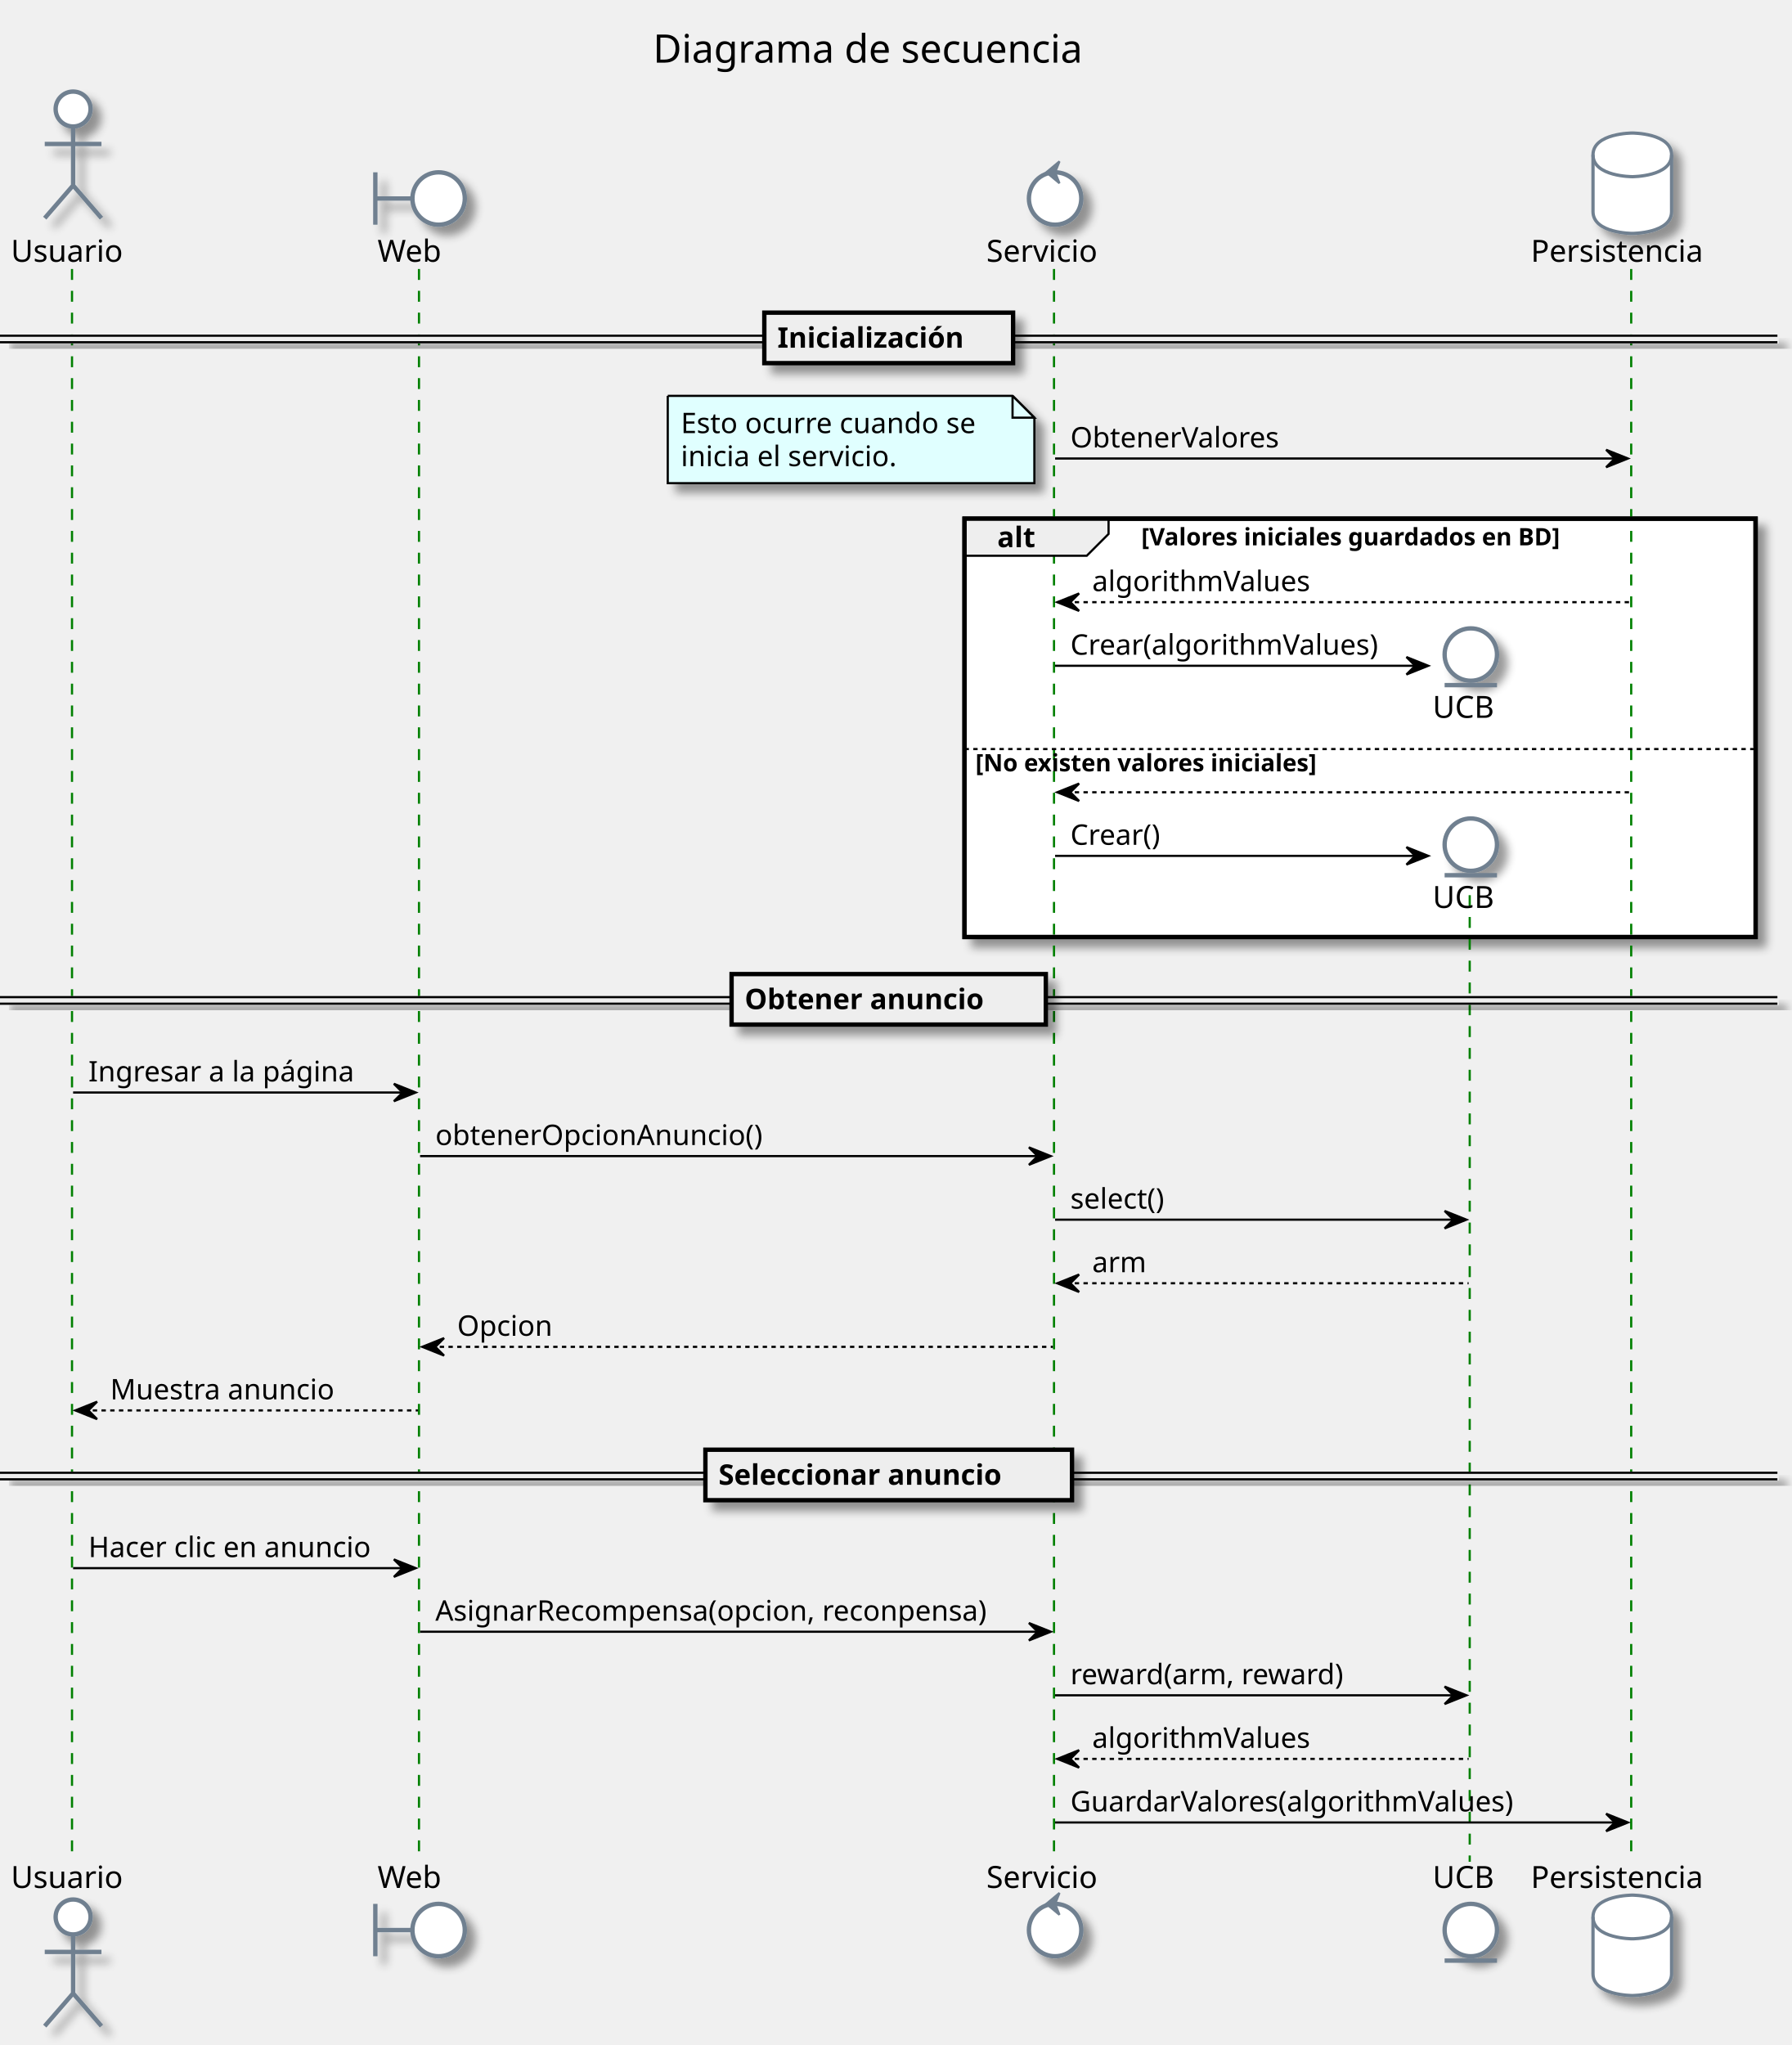
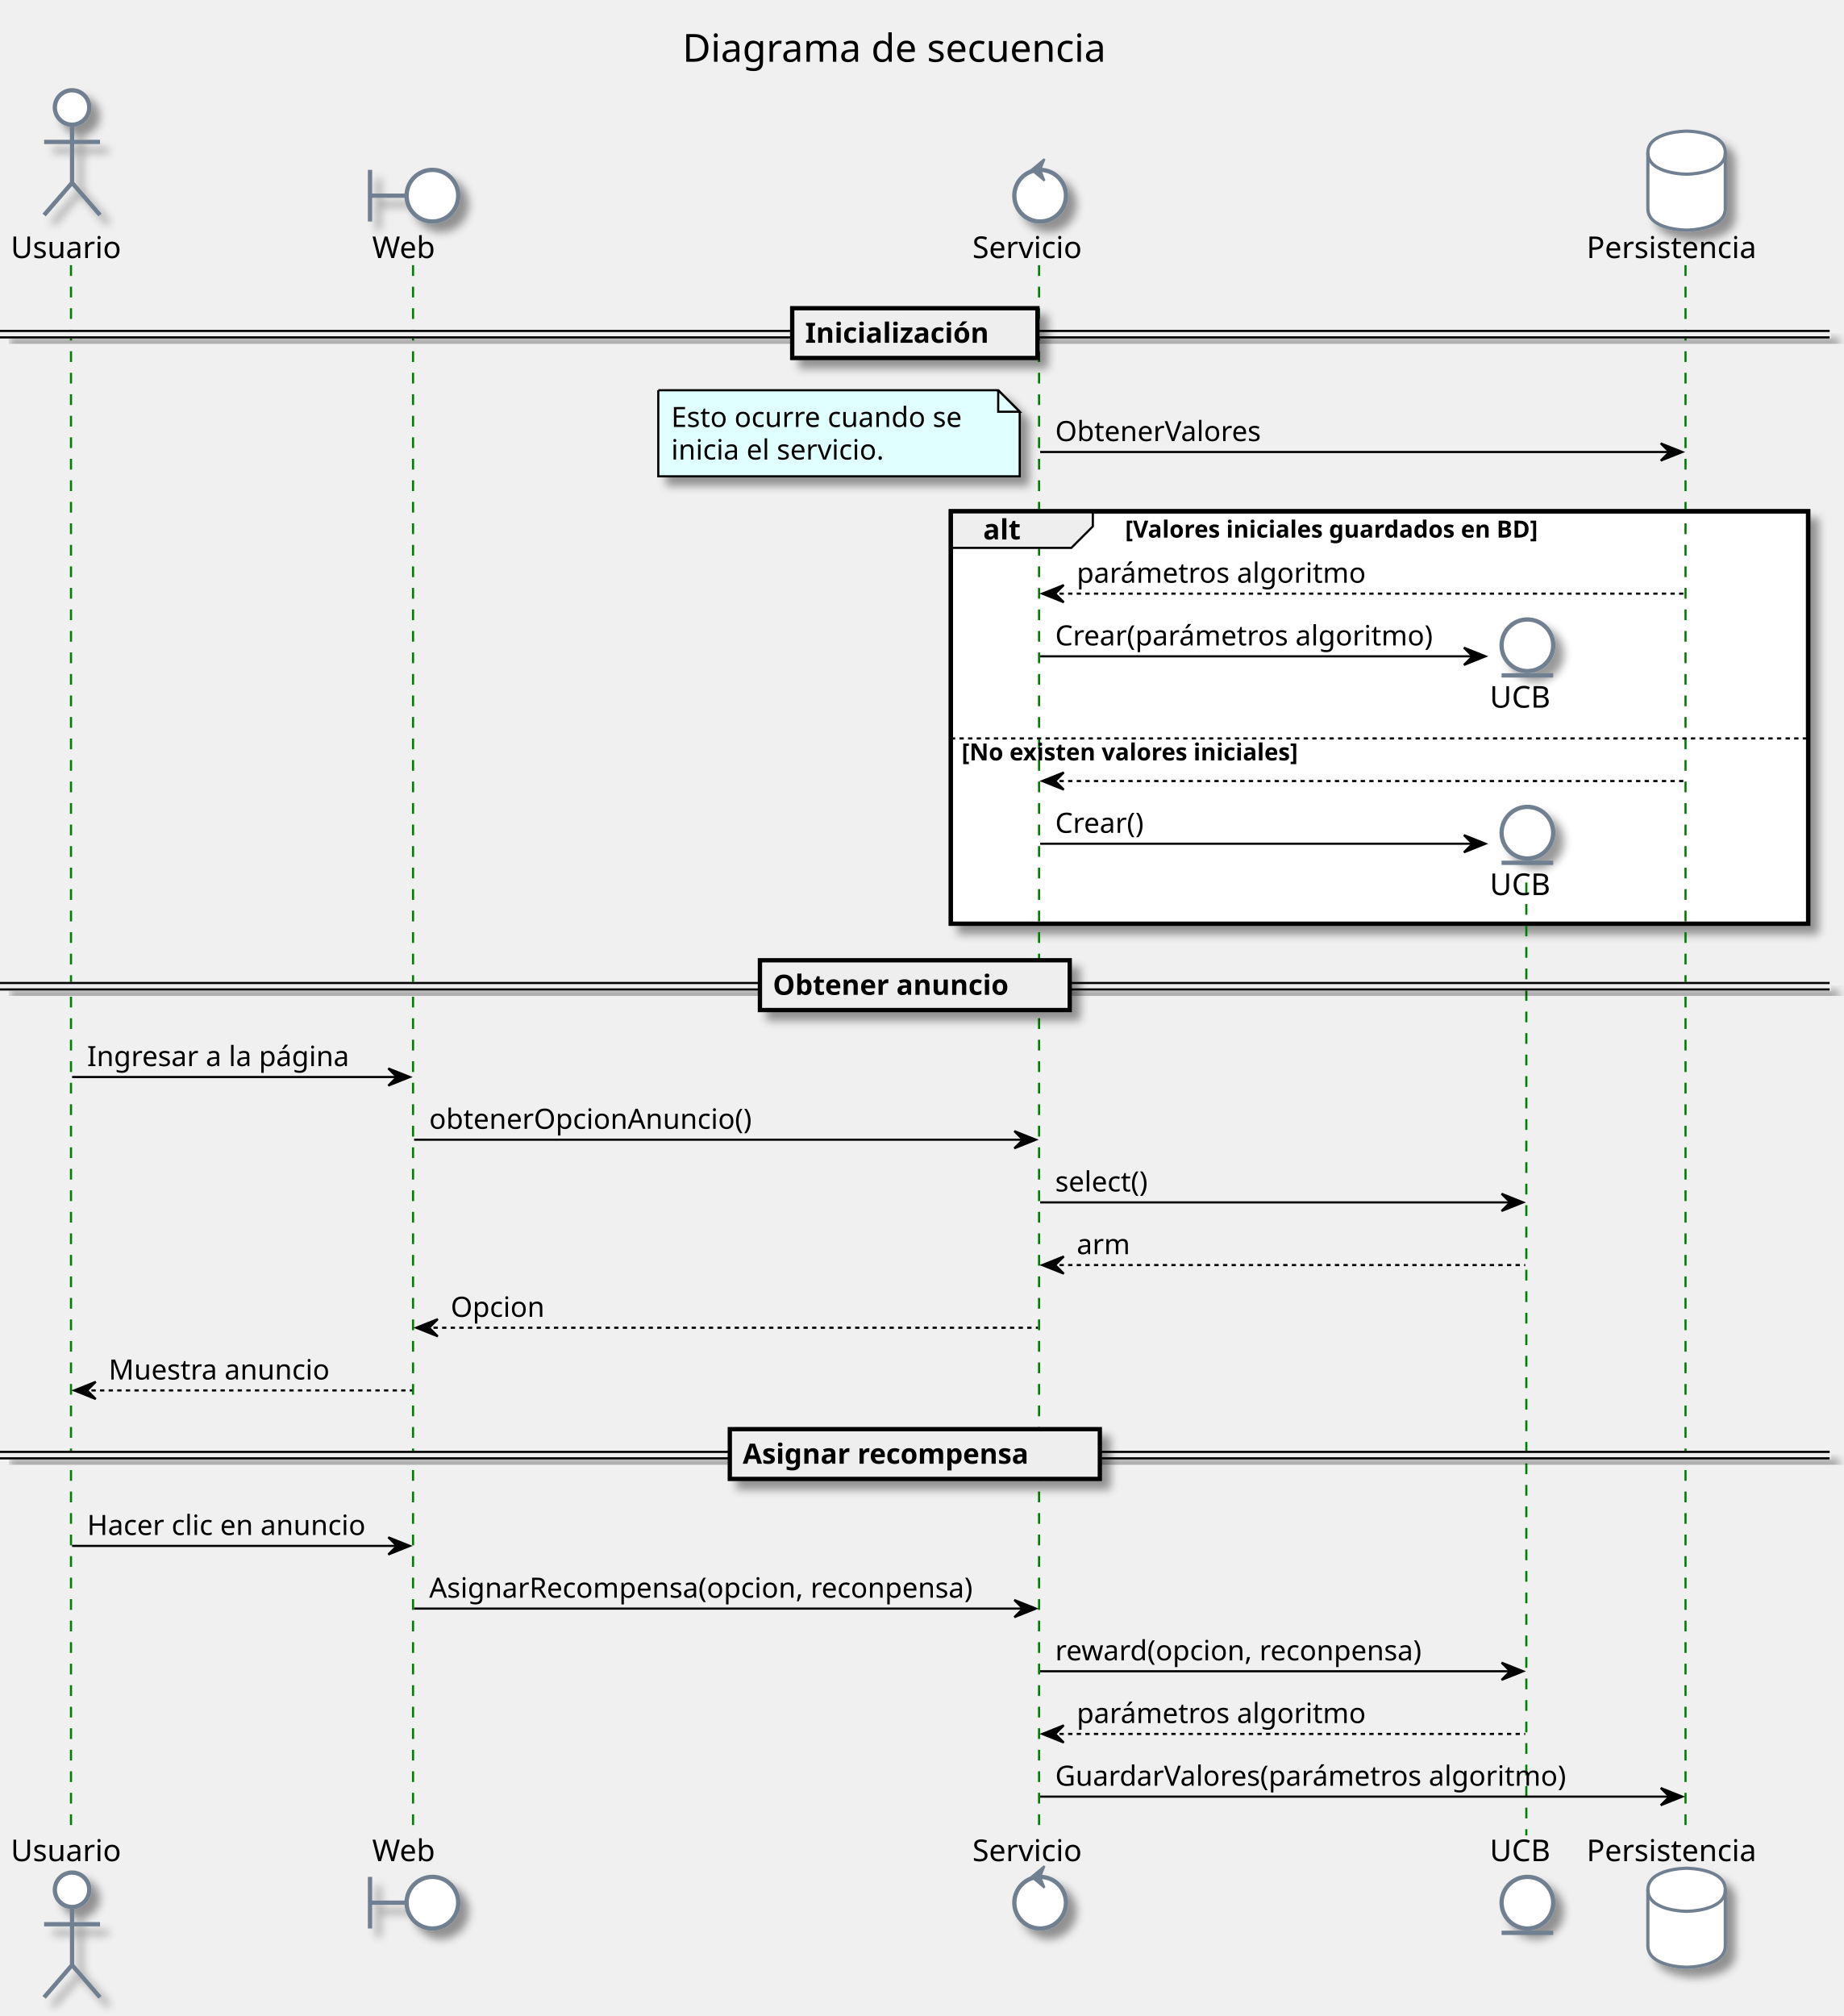
- <svg xmlns="http://www.w3.org/2000/svg" contentScriptType="application/ecmascript" contentStyleType="text/css" height="937px" preserveAspectRatio="none" style="width:821px;height:937px;" version="1.1" viewBox="0 0 821 937" width="821px" zoomAndPan="magnify">
+ <svg xmlns="http://www.w3.org/2000/svg" contentScriptType="application/ecmascript" contentStyleType="text/css" height="937px" preserveAspectRatio="none" style="width:857px;height:937px;" version="1.1" viewBox="0 0 857 937" width="857px" zoomAndPan="magnify">
  <defs>
-     <filter height="300%" id="fb8w0p3bi0sic" width="300%" x="-1" y="-1">
+     <filter height="300%" id="f12g4ktmn6h29y" width="300%" x="-1" y="-1">
      <feGaussianBlur result="blurOut" stdDeviation="2.0" />
      <feColorMatrix in="blurOut" result="blurOut2" type="matrix" values="0 0 0 0 0 0 0 0 0 0 0 0 0 0 0 0 0 0 .4 0" />
      <feOffset dx="4.0" dy="4.0" in="blurOut2" result="blurOut3" />
      <feBlend in="SourceGraphic" in2="blurOut3" mode="normal" />
    </filter>
  </defs>
  <g>
-     <text fill="#000000" font-family="sans-serif" font-size="18" lengthAdjust="spacingAndGlyphs" textLength="216" x="299.25" y="28.708">Diagrama de secuencia</text>
-     <rect fill="#FFFFFF" filter="url(#fb8w0p3bi0sic)" height="191.664" style="stroke:#000000;stroke-width:2.0;" width="362.5" x="442" y="237.648" />
-     <rect fill="#FFFFFF" height="87.102" style="stroke:none;stroke-width:1.0;" width="362.5" x="442" y="342.211" />
+     <text fill="#000000" font-family="sans-serif" font-size="18" lengthAdjust="spacing" textLength="216" x="317.25" y="28.708">Diagrama de secuencia</text>
+     <rect fill="#FFFFFF" filter="url(#f12g4ktmn6h29y)" height="191.664" style="stroke:#000000;stroke-width:2.0;" width="398.5" x="442" y="237.648" />
+     <rect fill="#FFFFFF" height="87.102" style="stroke:none;stroke-width:1.0;" width="398.5" x="442" y="342.211" />
    <line style="stroke:#008000;stroke-width:1.0;stroke-dasharray:5.0,5.0;" x1="33" x2="33" y1="123.25" y2="853.039" />
    <line style="stroke:#008000;stroke-width:1.0;stroke-dasharray:5.0,5.0;" x1="192" x2="192" y1="123.25" y2="853.039" />
    <line style="stroke:#008000;stroke-width:1.0;stroke-dasharray:5.0,5.0;" x1="483" x2="483" y1="123.25" y2="853.039" />
-     <line style="stroke:#008000;stroke-width:1.0;stroke-dasharray:5.0,5.0;" x1="673.5" x2="673.5" y1="410.164" y2="853.039" />
-     <line style="stroke:#008000;stroke-width:1.0;stroke-dasharray:5.0,5.0;" x1="747.5" x2="747.5" y1="123.25" y2="853.039" />
-     <text fill="#000000" font-family="sans-serif" font-size="14" lengthAdjust="spacingAndGlyphs" textLength="51" x="5" y="119.948">Usuario</text>
-     <ellipse cx="33.5" cy="49.953" fill="#FFFFFF" filter="url(#fb8w0p3bi0sic)" rx="8" ry="8" style="stroke:#708090;stroke-width:2.0;" />
-     <path d="M33.5,57.953 L33.5,84.953 M20.5,65.953 L46.5,65.953 M33.5,84.953 L20.5,99.953 M33.5,84.953 L46.5,99.953 " fill="none" filter="url(#fb8w0p3bi0sic)" style="stroke:#708090;stroke-width:2.0;" />
-     <text fill="#000000" font-family="sans-serif" font-size="14" lengthAdjust="spacingAndGlyphs" textLength="51" x="5" y="865.034">Usuario</text>
-     <ellipse cx="33.5" cy="878.336" fill="#FFFFFF" filter="url(#fb8w0p3bi0sic)" rx="8" ry="8" style="stroke:#708090;stroke-width:2.0;" />
-     <path d="M33.5,886.336 L33.5,913.336 M20.5,894.336 L46.5,894.336 M33.5,913.336 L20.5,928.336 M33.5,913.336 L46.5,928.336 " fill="none" filter="url(#fb8w0p3bi0sic)" style="stroke:#708090;stroke-width:2.0;" />
-     <text fill="#000000" font-family="sans-serif" font-size="14" lengthAdjust="spacingAndGlyphs" textLength="33" x="173" y="119.948">Web</text>
-     <path d="M172,78.953 L172,102.953 M172,90.953 L189,90.953 " fill="none" filter="url(#fb8w0p3bi0sic)" style="stroke:#708090;stroke-width:2.0;" />
-     <ellipse cx="201" cy="90.953" fill="#FFFFFF" filter="url(#fb8w0p3bi0sic)" rx="12" ry="12" style="stroke:#708090;stroke-width:2.0;" />
-     <text fill="#000000" font-family="sans-serif" font-size="14" lengthAdjust="spacingAndGlyphs" textLength="33" x="173" y="865.034">Web</text>
-     <path d="M172,872.336 L172,896.336 M172,884.336 L189,884.336 " fill="none" filter="url(#fb8w0p3bi0sic)" style="stroke:#708090;stroke-width:2.0;" />
-     <ellipse cx="201" cy="884.336" fill="#FFFFFF" filter="url(#fb8w0p3bi0sic)" rx="12" ry="12" style="stroke:#708090;stroke-width:2.0;" />
-     <text fill="#000000" font-family="sans-serif" font-size="14" lengthAdjust="spacingAndGlyphs" textLength="57" x="452" y="119.948">Servicio</text>
-     <ellipse cx="483.5" cy="90.953" fill="#FFFFFF" filter="url(#fb8w0p3bi0sic)" rx="12" ry="12" style="stroke:#708090;stroke-width:2.0;" />
+     <line style="stroke:#008000;stroke-width:1.0;stroke-dasharray:5.0,5.0;" x1="709.5" x2="709.5" y1="410.164" y2="853.039" />
+     <line style="stroke:#008000;stroke-width:1.0;stroke-dasharray:5.0,5.0;" x1="783.5" x2="783.5" y1="123.25" y2="853.039" />
+     <text fill="#000000" font-family="sans-serif" font-size="14" lengthAdjust="spacing" textLength="51" x="5" y="119.948">Usuario</text>
+     <ellipse cx="33.5" cy="49.953" fill="#FFFFFF" filter="url(#f12g4ktmn6h29y)" rx="8" ry="8" style="stroke:#708090;stroke-width:2.0;" />
+     <path d="M33.5,57.953 L33.5,84.953 M20.5,65.953 L46.5,65.953 M33.5,84.953 L20.5,99.953 M33.5,84.953 L46.5,99.953 " fill="none" filter="url(#f12g4ktmn6h29y)" style="stroke:#708090;stroke-width:2.0;" />
+     <text fill="#000000" font-family="sans-serif" font-size="14" lengthAdjust="spacing" textLength="51" x="5" y="865.034">Usuario</text>
+     <ellipse cx="33.5" cy="878.336" fill="#FFFFFF" filter="url(#f12g4ktmn6h29y)" rx="8" ry="8" style="stroke:#708090;stroke-width:2.0;" />
+     <path d="M33.5,886.336 L33.5,913.336 M20.5,894.336 L46.5,894.336 M33.5,913.336 L20.5,928.336 M33.5,913.336 L46.5,928.336 " fill="none" filter="url(#f12g4ktmn6h29y)" style="stroke:#708090;stroke-width:2.0;" />
+     <text fill="#000000" font-family="sans-serif" font-size="14" lengthAdjust="spacing" textLength="33" x="173" y="119.948">Web</text>
+     <path d="M172,78.953 L172,102.953 M172,90.953 L189,90.953 " fill="none" filter="url(#f12g4ktmn6h29y)" style="stroke:#708090;stroke-width:2.0;" />
+     <ellipse cx="201" cy="90.953" fill="#FFFFFF" filter="url(#f12g4ktmn6h29y)" rx="12" ry="12" style="stroke:#708090;stroke-width:2.0;" />
+     <text fill="#000000" font-family="sans-serif" font-size="14" lengthAdjust="spacing" textLength="33" x="173" y="865.034">Web</text>
+     <path d="M172,872.336 L172,896.336 M172,884.336 L189,884.336 " fill="none" filter="url(#f12g4ktmn6h29y)" style="stroke:#708090;stroke-width:2.0;" />
+     <ellipse cx="201" cy="884.336" fill="#FFFFFF" filter="url(#f12g4ktmn6h29y)" rx="12" ry="12" style="stroke:#708090;stroke-width:2.0;" />
+     <text fill="#000000" font-family="sans-serif" font-size="14" lengthAdjust="spacing" textLength="57" x="452" y="119.948">Servicio</text>
+     <ellipse cx="483.5" cy="90.953" fill="#FFFFFF" filter="url(#f12g4ktmn6h29y)" rx="12" ry="12" style="stroke:#708090;stroke-width:2.0;" />
    <polygon fill="#708090" points="479.5,78.953,485.5,73.953,483.5,78.953,485.5,83.953,479.5,78.953" style="stroke:#708090;stroke-width:1.0;" />
-     <text fill="#000000" font-family="sans-serif" font-size="14" lengthAdjust="spacingAndGlyphs" textLength="57" x="452" y="865.034">Servicio</text>
-     <ellipse cx="483.5" cy="884.336" fill="#FFFFFF" filter="url(#fb8w0p3bi0sic)" rx="12" ry="12" style="stroke:#708090;stroke-width:2.0;" />
+     <text fill="#000000" font-family="sans-serif" font-size="14" lengthAdjust="spacing" textLength="57" x="452" y="865.034">Servicio</text>
+     <ellipse cx="483.5" cy="884.336" fill="#FFFFFF" filter="url(#f12g4ktmn6h29y)" rx="12" ry="12" style="stroke:#708090;stroke-width:2.0;" />
    <polygon fill="#708090" points="479.5,872.336,485.5,867.336,483.5,872.336,485.5,877.336,479.5,872.336" style="stroke:#708090;stroke-width:1.0;" />
-     <text fill="#000000" font-family="sans-serif" font-size="14" lengthAdjust="spacingAndGlyphs" textLength="29" x="656.5" y="865.034">UCB</text>
-     <ellipse cx="674" cy="884.336" fill="#FFFFFF" filter="url(#fb8w0p3bi0sic)" rx="12" ry="12" style="stroke:#708090;stroke-width:2.0;" />
-     <line style="stroke:#708090;stroke-width:2.0;" x1="662" x2="686" y1="898.336" y2="898.336" />
-     <text fill="#000000" font-family="sans-serif" font-size="14" lengthAdjust="spacingAndGlyphs" textLength="87" x="701.5" y="119.948">Persistencia</text>
-     <path d="M730,70.953 C730,60.953 748,60.953 748,60.953 C748,60.953 766,60.953 766,70.953 L766,96.953 C766,106.953 748,106.953 748,106.953 C748,106.953 730,106.953 730,96.953 L730,70.953 " fill="#FFFFFF" filter="url(#fb8w0p3bi0sic)" style="stroke:#708090;stroke-width:1.5;" />
-     <path d="M730,70.953 C730,80.953 748,80.953 748,80.953 C748,80.953 766,80.953 766,70.953 " fill="none" style="stroke:#708090;stroke-width:1.5;" />
-     <text fill="#000000" font-family="sans-serif" font-size="14" lengthAdjust="spacingAndGlyphs" textLength="87" x="701.5" y="865.034">Persistencia</text>
-     <path d="M730,878.336 C730,868.336 748,868.336 748,868.336 C748,868.336 766,868.336 766,878.336 L766,904.336 C766,914.336 748,914.336 748,914.336 C748,914.336 730,914.336 730,904.336 L730,878.336 " fill="#FFFFFF" filter="url(#fb8w0p3bi0sic)" style="stroke:#708090;stroke-width:1.5;" />
-     <path d="M730,878.336 C730,888.336 748,888.336 748,888.336 C748,888.336 766,888.336 766,878.336 " fill="none" style="stroke:#708090;stroke-width:1.5;" />
-     <rect fill="#EEEEEE" filter="url(#fb8w0p3bi0sic)" height="3" style="stroke:#EEEEEE;stroke-width:1.0;" width="814.5" x="0" y="153.816" />
-     <line style="stroke:#000000;stroke-width:1.0;" x1="0" x2="814.5" y1="153.816" y2="153.816" />
-     <line style="stroke:#000000;stroke-width:1.0;" x1="0" x2="814.5" y1="156.816" y2="156.816" />
-     <rect fill="#EEEEEE" filter="url(#fb8w0p3bi0sic)" height="23.133" style="stroke:#000000;stroke-width:2.0;" width="114" x="350.25" y="143.25" />
-     <text fill="#000000" font-family="sans-serif" font-size="13" font-weight="bold" lengthAdjust="spacingAndGlyphs" textLength="95" x="356.25" y="159.317">Inicialización</text>
-     <polygon fill="#000000" points="736,206.082,746,210.082,736,214.082,740,210.082" style="stroke:#000000;stroke-width:1.0;" />
-     <line style="stroke:#000000;stroke-width:1.0;" x1="483.5" x2="742" y1="210.082" y2="210.082" />
-     <text fill="#000000" font-family="sans-serif" font-size="13" lengthAdjust="spacingAndGlyphs" textLength="100" x="490.5" y="205.016">ObtenerValores</text>
-     <path d="M306,181.383 L306,221.383 L474,221.383 L474,191.383 L464,181.383 L306,181.383 " fill="#E0FFFF" filter="url(#fb8w0p3bi0sic)" style="stroke:#000000;stroke-width:1.0;" />
+     <text fill="#000000" font-family="sans-serif" font-size="14" lengthAdjust="spacing" textLength="29" x="692.5" y="865.034">UCB</text>
+     <ellipse cx="710" cy="884.336" fill="#FFFFFF" filter="url(#f12g4ktmn6h29y)" rx="12" ry="12" style="stroke:#708090;stroke-width:2.0;" />
+     <line style="stroke:#708090;stroke-width:2.0;" x1="698" x2="722" y1="898.336" y2="898.336" />
+     <text fill="#000000" font-family="sans-serif" font-size="14" lengthAdjust="spacing" textLength="87" x="737.5" y="119.948">Persistencia</text>
+     <path d="M766,70.953 C766,60.953 784,60.953 784,60.953 C784,60.953 802,60.953 802,70.953 L802,96.953 C802,106.953 784,106.953 784,106.953 C784,106.953 766,106.953 766,96.953 L766,70.953 " fill="#FFFFFF" filter="url(#f12g4ktmn6h29y)" style="stroke:#708090;stroke-width:1.5;" />
+     <path d="M766,70.953 C766,80.953 784,80.953 784,80.953 C784,80.953 802,80.953 802,70.953 " fill="none" style="stroke:#708090;stroke-width:1.5;" />
+     <text fill="#000000" font-family="sans-serif" font-size="14" lengthAdjust="spacing" textLength="87" x="737.5" y="865.034">Persistencia</text>
+     <path d="M766,878.336 C766,868.336 784,868.336 784,868.336 C784,868.336 802,868.336 802,878.336 L802,904.336 C802,914.336 784,914.336 784,914.336 C784,914.336 766,914.336 766,904.336 L766,878.336 " fill="#FFFFFF" filter="url(#f12g4ktmn6h29y)" style="stroke:#708090;stroke-width:1.5;" />
+     <path d="M766,878.336 C766,888.336 784,888.336 784,888.336 C784,888.336 802,888.336 802,878.336 " fill="none" style="stroke:#708090;stroke-width:1.5;" />
+     <rect fill="#EEEEEE" filter="url(#f12g4ktmn6h29y)" height="3" style="stroke:#EEEEEE;stroke-width:1.0;" width="850.5" x="0" y="153.816" />
+     <line style="stroke:#000000;stroke-width:1.0;" x1="0" x2="850.5" y1="153.816" y2="153.816" />
+     <line style="stroke:#000000;stroke-width:1.0;" x1="0" x2="850.5" y1="156.816" y2="156.816" />
+     <rect fill="#EEEEEE" filter="url(#f12g4ktmn6h29y)" height="23.133" style="stroke:#000000;stroke-width:2.0;" width="114" x="368.25" y="143.25" />
+     <text fill="#000000" font-family="sans-serif" font-size="13" font-weight="bold" lengthAdjust="spacing" textLength="95" x="374.25" y="159.317">Inicialización</text>
+     <polygon fill="#000000" points="772,206.082,782,210.082,772,214.082,776,210.082" style="stroke:#000000;stroke-width:1.0;" />
+     <line style="stroke:#000000;stroke-width:1.0;" x1="483.5" x2="778" y1="210.082" y2="210.082" />
+     <text fill="#000000" font-family="sans-serif" font-size="13" lengthAdjust="spacing" textLength="100" x="490.5" y="205.016">ObtenerValores</text>
+     <path d="M306,181.383 L306,221.383 L474,221.383 L474,191.383 L464,181.383 L306,181.383 " fill="#E0FFFF" filter="url(#f12g4ktmn6h29y)" style="stroke:#000000;stroke-width:1.0;" />
    <path d="M464,181.383 L464,191.383 L474,191.383 L464,181.383 " fill="#E0FFFF" style="stroke:#000000;stroke-width:1.0;" />
-     <text fill="#000000" font-family="sans-serif" font-size="13" lengthAdjust="spacingAndGlyphs" textLength="143" x="312" y="198.45">Esto ocurre cuando se</text>
-     <text fill="#000000" font-family="sans-serif" font-size="13" lengthAdjust="spacingAndGlyphs" textLength="104" x="312" y="213.583">inicia el servicio.</text>
+     <text fill="#000000" font-family="sans-serif" font-size="13" lengthAdjust="spacing" textLength="143" x="312" y="198.45">Esto ocurre cuando se</text>
+     <text fill="#000000" font-family="sans-serif" font-size="13" lengthAdjust="spacing" textLength="104" x="312" y="213.583">inicia el servicio.</text>
    <path d="M442,237.648 L508,237.648 L508,244.648 L498,254.648 L442,254.648 L442,237.648 " fill="#EEEEEE" style="stroke:#000000;stroke-width:1.0;" />
-     <rect fill="none" height="191.664" style="stroke:#000000;stroke-width:2.0;" width="362.5" x="442" y="237.648" />
-     <text fill="#000000" font-family="sans-serif" font-size="13" font-weight="bold" lengthAdjust="spacingAndGlyphs" textLength="21" x="457" y="250.715">alt</text>
-     <text fill="#000000" font-family="sans-serif" font-size="11" font-weight="bold" lengthAdjust="spacingAndGlyphs" textLength="235" x="523" y="249.859">[Valores iniciales guardados en BD]</text>
+     <rect fill="none" height="191.664" style="stroke:#000000;stroke-width:2.0;" width="398.5" x="442" y="237.648" />
+     <text fill="#000000" font-family="sans-serif" font-size="13" font-weight="bold" lengthAdjust="spacing" textLength="21" x="457" y="250.715">alt</text>
+     <text fill="#000000" font-family="sans-serif" font-size="11" font-weight="bold" lengthAdjust="spacing" textLength="235" x="523" y="249.859">[Valores iniciales guardados en BD]</text>
    <polygon fill="#000000" points="494.5,271.914,484.5,275.914,494.5,279.914,490.5,275.914" style="stroke:#000000;stroke-width:1.0;" />
-     <line style="stroke:#000000;stroke-width:1.0;stroke-dasharray:2.0,2.0;" x1="488.5" x2="747" y1="275.914" y2="275.914" />
-     <text fill="#000000" font-family="sans-serif" font-size="13" lengthAdjust="spacingAndGlyphs" textLength="104" x="500.5" y="270.848">algorithmValues</text>
-     <polygon fill="#000000" points="644.5,301.047,654.5,305.047,644.5,309.047,648.5,305.047" style="stroke:#000000;stroke-width:1.0;" />
-     <line style="stroke:#000000;stroke-width:1.0;" x1="483.5" x2="650.5" y1="305.047" y2="305.047" />
-     <text fill="#000000" font-family="sans-serif" font-size="13" lengthAdjust="spacingAndGlyphs" textLength="149" x="490.5" y="299.981">Crear(algorithmValues)</text>
-     <text fill="#000000" font-family="sans-serif" font-size="14" lengthAdjust="spacingAndGlyphs" textLength="29" x="656.5" y="328.909">UCB</text>
-     <ellipse cx="674" cy="299.914" fill="#FFFFFF" filter="url(#fb8w0p3bi0sic)" rx="12" ry="12" style="stroke:#708090;stroke-width:2.0;" />
-     <line style="stroke:#708090;stroke-width:2.0;" x1="662" x2="686" y1="313.914" y2="313.914" />
-     <line style="stroke:#000000;stroke-width:1.0;stroke-dasharray:2.0,2.0;" x1="442" x2="804.5" y1="343.211" y2="343.211" />
-     <text fill="#000000" font-family="sans-serif" font-size="11" font-weight="bold" lengthAdjust="spacingAndGlyphs" textLength="192" x="447" y="353.421">[No existen valores iniciales]</text>
+     <line style="stroke:#000000;stroke-width:1.0;stroke-dasharray:2.0,2.0;" x1="488.5" x2="783" y1="275.914" y2="275.914" />
+     <text fill="#000000" font-family="sans-serif" font-size="13" lengthAdjust="spacing" textLength="140" x="500.5" y="270.848">parámetros algoritmo</text>
+     <polygon fill="#000000" points="680.5,301.047,690.5,305.047,680.5,309.047,684.5,305.047" style="stroke:#000000;stroke-width:1.0;" />
+     <line style="stroke:#000000;stroke-width:1.0;" x1="483.5" x2="686.5" y1="305.047" y2="305.047" />
+     <text fill="#000000" font-family="sans-serif" font-size="13" lengthAdjust="spacing" textLength="185" x="490.5" y="299.981">Crear(parámetros algoritmo)</text>
+     <text fill="#000000" font-family="sans-serif" font-size="14" lengthAdjust="spacing" textLength="29" x="692.5" y="328.909">UCB</text>
+     <ellipse cx="710" cy="299.914" fill="#FFFFFF" filter="url(#f12g4ktmn6h29y)" rx="12" ry="12" style="stroke:#708090;stroke-width:2.0;" />
+     <line style="stroke:#708090;stroke-width:2.0;" x1="698" x2="722" y1="313.914" y2="313.914" />
+     <line style="stroke:#000000;stroke-width:1.0;stroke-dasharray:2.0,2.0;" x1="442" x2="840.5" y1="343.211" y2="343.211" />
+     <text fill="#000000" font-family="sans-serif" font-size="11" font-weight="bold" lengthAdjust="spacing" textLength="192" x="447" y="353.421">[No existen valores iniciales]</text>
    <polygon fill="#000000" points="494.5,359.016,484.5,363.016,494.5,367.016,490.5,363.016" style="stroke:#000000;stroke-width:1.0;" />
-     <line style="stroke:#000000;stroke-width:1.0;stroke-dasharray:2.0,2.0;" x1="488.5" x2="747" y1="363.016" y2="363.016" />
-     <polygon fill="#000000" points="644.5,388.148,654.5,392.148,644.5,396.148,648.5,392.148" style="stroke:#000000;stroke-width:1.0;" />
-     <line style="stroke:#000000;stroke-width:1.0;" x1="483.5" x2="650.5" y1="392.148" y2="392.148" />
-     <text fill="#000000" font-family="sans-serif" font-size="13" lengthAdjust="spacingAndGlyphs" textLength="45" x="490.5" y="387.082">Crear()</text>
-     <text fill="#000000" font-family="sans-serif" font-size="14" lengthAdjust="spacingAndGlyphs" textLength="29" x="656.5" y="416.011">UCB</text>
-     <ellipse cx="674" cy="387.016" fill="#FFFFFF" filter="url(#fb8w0p3bi0sic)" rx="12" ry="12" style="stroke:#708090;stroke-width:2.0;" />
-     <line style="stroke:#708090;stroke-width:2.0;" x1="662" x2="686" y1="401.016" y2="401.016" />
-     <rect fill="#EEEEEE" filter="url(#fb8w0p3bi0sic)" height="3" style="stroke:#EEEEEE;stroke-width:1.0;" width="814.5" x="0" y="456.879" />
-     <line style="stroke:#000000;stroke-width:1.0;" x1="0" x2="814.5" y1="456.879" y2="456.879" />
-     <line style="stroke:#000000;stroke-width:1.0;" x1="0" x2="814.5" y1="459.879" y2="459.879" />
-     <rect fill="#EEEEEE" filter="url(#fb8w0p3bi0sic)" height="23.133" style="stroke:#000000;stroke-width:2.0;" width="144" x="335.25" y="446.312" />
-     <text fill="#000000" font-family="sans-serif" font-size="13" font-weight="bold" lengthAdjust="spacingAndGlyphs" textLength="125" x="341.25" y="462.379">Obtener anuncio</text>
+     <line style="stroke:#000000;stroke-width:1.0;stroke-dasharray:2.0,2.0;" x1="488.5" x2="783" y1="363.016" y2="363.016" />
+     <polygon fill="#000000" points="680.5,388.148,690.5,392.148,680.5,396.148,684.5,392.148" style="stroke:#000000;stroke-width:1.0;" />
+     <line style="stroke:#000000;stroke-width:1.0;" x1="483.5" x2="686.5" y1="392.148" y2="392.148" />
+     <text fill="#000000" font-family="sans-serif" font-size="13" lengthAdjust="spacing" textLength="45" x="490.5" y="387.082">Crear()</text>
+     <text fill="#000000" font-family="sans-serif" font-size="14" lengthAdjust="spacing" textLength="29" x="692.5" y="416.011">UCB</text>
+     <ellipse cx="710" cy="387.016" fill="#FFFFFF" filter="url(#f12g4ktmn6h29y)" rx="12" ry="12" style="stroke:#708090;stroke-width:2.0;" />
+     <line style="stroke:#708090;stroke-width:2.0;" x1="698" x2="722" y1="401.016" y2="401.016" />
+     <rect fill="#EEEEEE" filter="url(#f12g4ktmn6h29y)" height="3" style="stroke:#EEEEEE;stroke-width:1.0;" width="850.5" x="0" y="456.879" />
+     <line style="stroke:#000000;stroke-width:1.0;" x1="0" x2="850.5" y1="456.879" y2="456.879" />
+     <line style="stroke:#000000;stroke-width:1.0;" x1="0" x2="850.5" y1="459.879" y2="459.879" />
+     <rect fill="#EEEEEE" filter="url(#f12g4ktmn6h29y)" height="23.133" style="stroke:#000000;stroke-width:2.0;" width="144" x="353.25" y="446.312" />
+     <text fill="#000000" font-family="sans-serif" font-size="13" font-weight="bold" lengthAdjust="spacing" textLength="125" x="359.25" y="462.379">Obtener anuncio</text>
    <polygon fill="#000000" points="180.5,496.578,190.5,500.578,180.5,504.578,184.5,500.578" style="stroke:#000000;stroke-width:1.0;" />
    <line style="stroke:#000000;stroke-width:1.0;" x1="33.5" x2="186.5" y1="500.578" y2="500.578" />
-     <text fill="#000000" font-family="sans-serif" font-size="13" lengthAdjust="spacingAndGlyphs" textLength="126" x="40.5" y="495.512">Ingresar a la página</text>
+     <text fill="#000000" font-family="sans-serif" font-size="13" lengthAdjust="spacing" textLength="126" x="40.5" y="495.512">Ingresar a la página</text>
    <polygon fill="#000000" points="471.5,525.711,481.5,529.711,471.5,533.711,475.5,529.711" style="stroke:#000000;stroke-width:1.0;" />
    <line style="stroke:#000000;stroke-width:1.0;" x1="192.5" x2="477.5" y1="529.711" y2="529.711" />
-     <text fill="#000000" font-family="sans-serif" font-size="13" lengthAdjust="spacingAndGlyphs" textLength="155" x="199.5" y="524.645">obtenerOpcionAnuncio()</text>
-     <polygon fill="#000000" points="662,554.844,672,558.844,662,562.844,666,558.844" style="stroke:#000000;stroke-width:1.0;" />
-     <line style="stroke:#000000;stroke-width:1.0;" x1="483.5" x2="668" y1="558.844" y2="558.844" />
-     <text fill="#000000" font-family="sans-serif" font-size="13" lengthAdjust="spacingAndGlyphs" textLength="48" x="490.5" y="553.778">select()</text>
+     <text fill="#000000" font-family="sans-serif" font-size="13" lengthAdjust="spacing" textLength="155" x="199.5" y="524.645">obtenerOpcionAnuncio()</text>
+     <polygon fill="#000000" points="698,554.844,708,558.844,698,562.844,702,558.844" style="stroke:#000000;stroke-width:1.0;" />
+     <line style="stroke:#000000;stroke-width:1.0;" x1="483.5" x2="704" y1="558.844" y2="558.844" />
+     <text fill="#000000" font-family="sans-serif" font-size="13" lengthAdjust="spacing" textLength="48" x="490.5" y="553.778">select()</text>
    <polygon fill="#000000" points="494.5,583.977,484.5,587.977,494.5,591.977,490.5,587.977" style="stroke:#000000;stroke-width:1.0;" />
-     <line style="stroke:#000000;stroke-width:1.0;stroke-dasharray:2.0,2.0;" x1="488.5" x2="673" y1="587.977" y2="587.977" />
-     <text fill="#000000" font-family="sans-serif" font-size="13" lengthAdjust="spacingAndGlyphs" textLength="26" x="500.5" y="582.911">arm</text>
+     <line style="stroke:#000000;stroke-width:1.0;stroke-dasharray:2.0,2.0;" x1="488.5" x2="709" y1="587.977" y2="587.977" />
+     <text fill="#000000" font-family="sans-serif" font-size="13" lengthAdjust="spacing" textLength="26" x="500.5" y="582.911">arm</text>
    <polygon fill="#000000" points="203.5,613.109,193.5,617.109,203.5,621.109,199.5,617.109" style="stroke:#000000;stroke-width:1.0;" />
    <line style="stroke:#000000;stroke-width:1.0;stroke-dasharray:2.0,2.0;" x1="197.5" x2="482.5" y1="617.109" y2="617.109" />
-     <text fill="#000000" font-family="sans-serif" font-size="13" lengthAdjust="spacingAndGlyphs" textLength="44" x="209.5" y="612.043">Opcion</text>
+     <text fill="#000000" font-family="sans-serif" font-size="13" lengthAdjust="spacing" textLength="44" x="209.5" y="612.043">Opcion</text>
    <polygon fill="#000000" points="44.5,642.242,34.5,646.242,44.5,650.242,40.5,646.242" style="stroke:#000000;stroke-width:1.0;" />
    <line style="stroke:#000000;stroke-width:1.0;stroke-dasharray:2.0,2.0;" x1="38.5" x2="191.5" y1="646.242" y2="646.242" />
-     <text fill="#000000" font-family="sans-serif" font-size="13" lengthAdjust="spacingAndGlyphs" textLength="105" x="50.5" y="641.176">Muestra anuncio</text>
-     <rect fill="#EEEEEE" filter="url(#fb8w0p3bi0sic)" height="3" style="stroke:#EEEEEE;stroke-width:1.0;" width="814.5" x="0" y="674.809" />
-     <line style="stroke:#000000;stroke-width:1.0;" x1="0" x2="814.5" y1="674.809" y2="674.809" />
-     <line style="stroke:#000000;stroke-width:1.0;" x1="0" x2="814.5" y1="677.809" y2="677.809" />
-     <rect fill="#EEEEEE" filter="url(#fb8w0p3bi0sic)" height="23.133" style="stroke:#000000;stroke-width:2.0;" width="168" x="323.25" y="664.242" />
-     <text fill="#000000" font-family="sans-serif" font-size="13" font-weight="bold" lengthAdjust="spacingAndGlyphs" textLength="149" x="329.25" y="680.309">Seleccionar anuncio</text>
+     <text fill="#000000" font-family="sans-serif" font-size="13" lengthAdjust="spacing" textLength="105" x="50.5" y="641.176">Muestra anuncio</text>
+     <rect fill="#EEEEEE" filter="url(#f12g4ktmn6h29y)" height="3" style="stroke:#EEEEEE;stroke-width:1.0;" width="850.5" x="0" y="674.809" />
+     <line style="stroke:#000000;stroke-width:1.0;" x1="0" x2="850.5" y1="674.809" y2="674.809" />
+     <line style="stroke:#000000;stroke-width:1.0;" x1="0" x2="850.5" y1="677.809" y2="677.809" />
+     <rect fill="#EEEEEE" filter="url(#f12g4ktmn6h29y)" height="23.133" style="stroke:#000000;stroke-width:2.0;" width="172" x="339.25" y="664.242" />
+     <text fill="#000000" font-family="sans-serif" font-size="13" font-weight="bold" lengthAdjust="spacing" textLength="153" x="345.25" y="680.309">Asignar recompensa</text>
    <polygon fill="#000000" points="180.5,714.508,190.5,718.508,180.5,722.508,184.5,718.508" style="stroke:#000000;stroke-width:1.0;" />
    <line style="stroke:#000000;stroke-width:1.0;" x1="33.5" x2="186.5" y1="718.508" y2="718.508" />
-     <text fill="#000000" font-family="sans-serif" font-size="13" lengthAdjust="spacingAndGlyphs" textLength="135" x="40.5" y="713.442">Hacer clic en anuncio</text>
+     <text fill="#000000" font-family="sans-serif" font-size="13" lengthAdjust="spacing" textLength="135" x="40.5" y="713.442">Hacer clic en anuncio</text>
    <polygon fill="#000000" points="471.5,743.641,481.5,747.641,471.5,751.641,475.5,747.641" style="stroke:#000000;stroke-width:1.0;" />
    <line style="stroke:#000000;stroke-width:1.0;" x1="192.5" x2="477.5" y1="747.641" y2="747.641" />
-     <text fill="#000000" font-family="sans-serif" font-size="13" lengthAdjust="spacingAndGlyphs" textLength="267" x="199.5" y="742.575">AsignarRecompensa(opcion, reconpensa)</text>
-     <polygon fill="#000000" points="662,772.773,672,776.773,662,780.773,666,776.773" style="stroke:#000000;stroke-width:1.0;" />
-     <line style="stroke:#000000;stroke-width:1.0;" x1="483.5" x2="668" y1="776.773" y2="776.773" />
-     <text fill="#000000" font-family="sans-serif" font-size="13" lengthAdjust="spacingAndGlyphs" textLength="134" x="490.5" y="771.707">reward(arm, reward)</text>
+     <text fill="#000000" font-family="sans-serif" font-size="13" lengthAdjust="spacing" textLength="267" x="199.5" y="742.575">AsignarRecompensa(opcion, reconpensa)</text>
+     <polygon fill="#000000" points="698,772.773,708,776.773,698,780.773,702,776.773" style="stroke:#000000;stroke-width:1.0;" />
+     <line style="stroke:#000000;stroke-width:1.0;" x1="483.5" x2="704" y1="776.773" y2="776.773" />
+     <text fill="#000000" font-family="sans-serif" font-size="13" lengthAdjust="spacing" textLength="180" x="490.5" y="771.707">reward(opcion, reconpensa)</text>
    <polygon fill="#000000" points="494.5,801.906,484.5,805.906,494.5,809.906,490.5,805.906" style="stroke:#000000;stroke-width:1.0;" />
-     <line style="stroke:#000000;stroke-width:1.0;stroke-dasharray:2.0,2.0;" x1="488.5" x2="673" y1="805.906" y2="805.906" />
-     <text fill="#000000" font-family="sans-serif" font-size="13" lengthAdjust="spacingAndGlyphs" textLength="104" x="500.5" y="800.84">algorithmValues</text>
-     <polygon fill="#000000" points="736,831.039,746,835.039,736,839.039,740,835.039" style="stroke:#000000;stroke-width:1.0;" />
-     <line style="stroke:#000000;stroke-width:1.0;" x1="483.5" x2="742" y1="835.039" y2="835.039" />
-     <text fill="#000000" font-family="sans-serif" font-size="13" lengthAdjust="spacingAndGlyphs" textLength="214" x="490.5" y="829.973">GuardarValores(algorithmValues)</text>
+     <line style="stroke:#000000;stroke-width:1.0;stroke-dasharray:2.0,2.0;" x1="488.5" x2="709" y1="805.906" y2="805.906" />
+     <text fill="#000000" font-family="sans-serif" font-size="13" lengthAdjust="spacing" textLength="140" x="500.5" y="800.84">parámetros algoritmo</text>
+     <polygon fill="#000000" points="772,831.039,782,835.039,772,839.039,776,835.039" style="stroke:#000000;stroke-width:1.0;" />
+     <line style="stroke:#000000;stroke-width:1.0;" x1="483.5" x2="778" y1="835.039" y2="835.039" />
+     <text fill="#000000" font-family="sans-serif" font-size="13" lengthAdjust="spacing" textLength="250" x="490.5" y="829.973">GuardarValores(parámetros algoritmo)</text>
  </g>
</svg>
